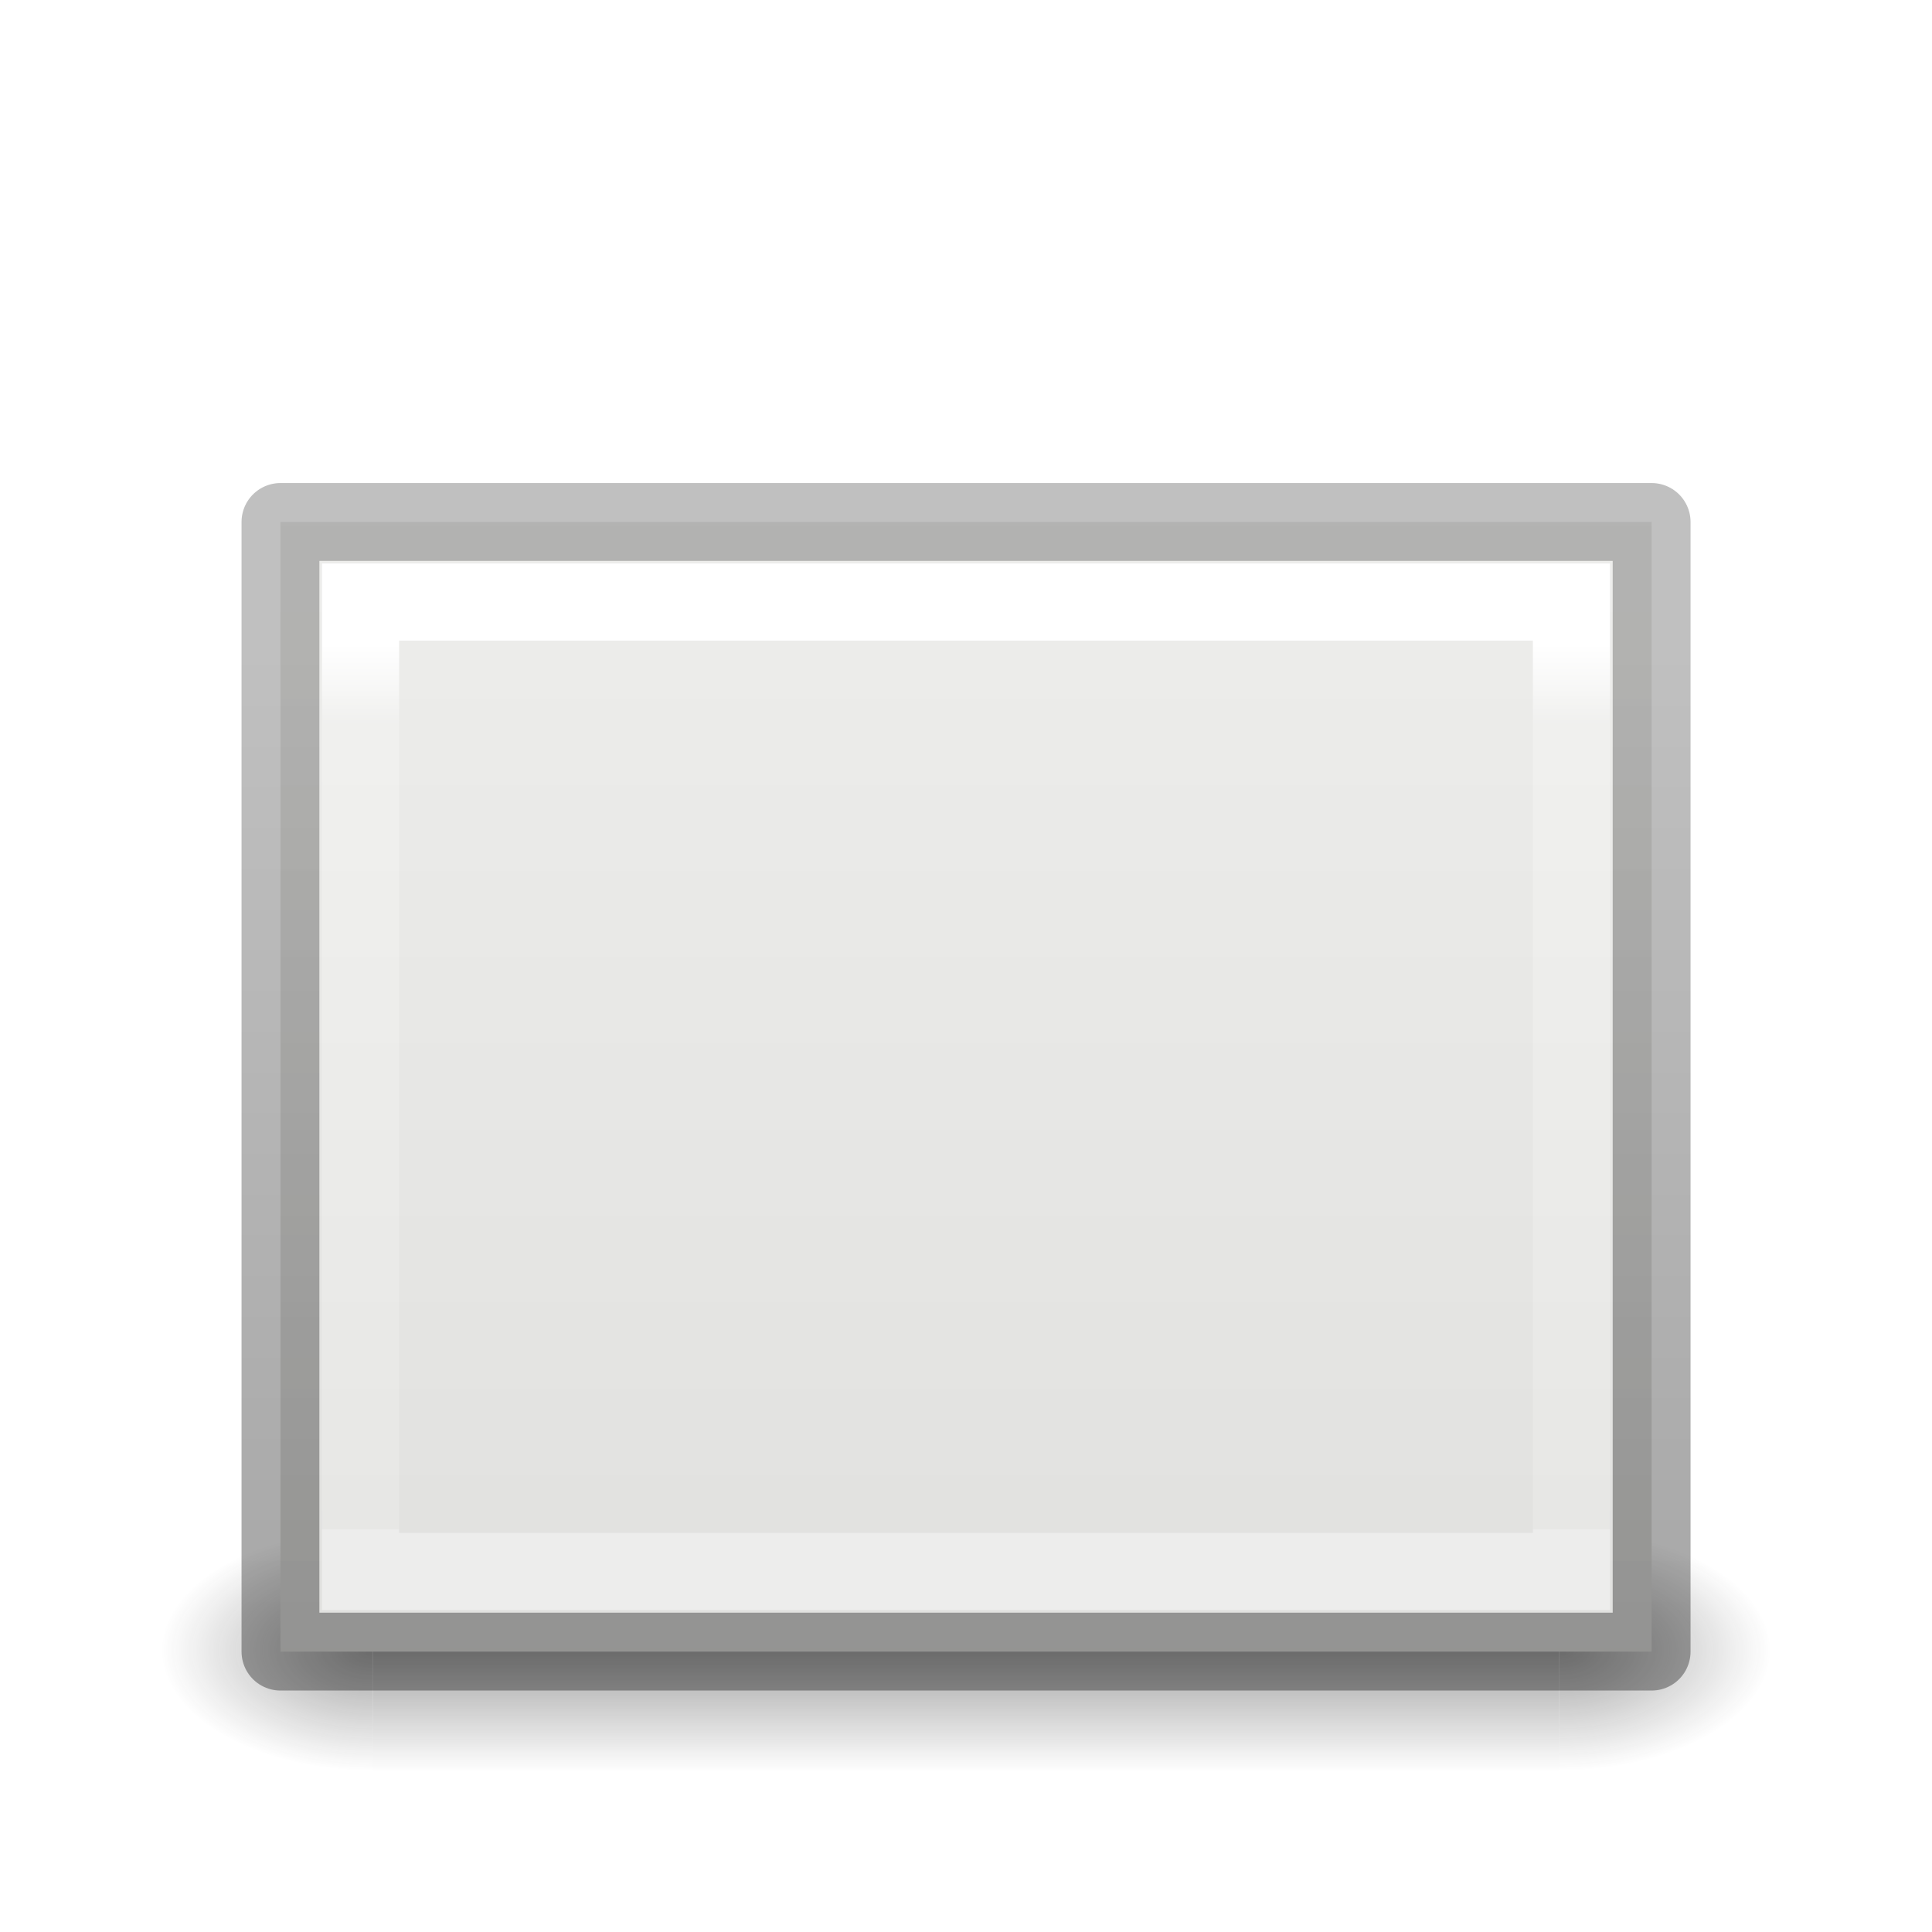
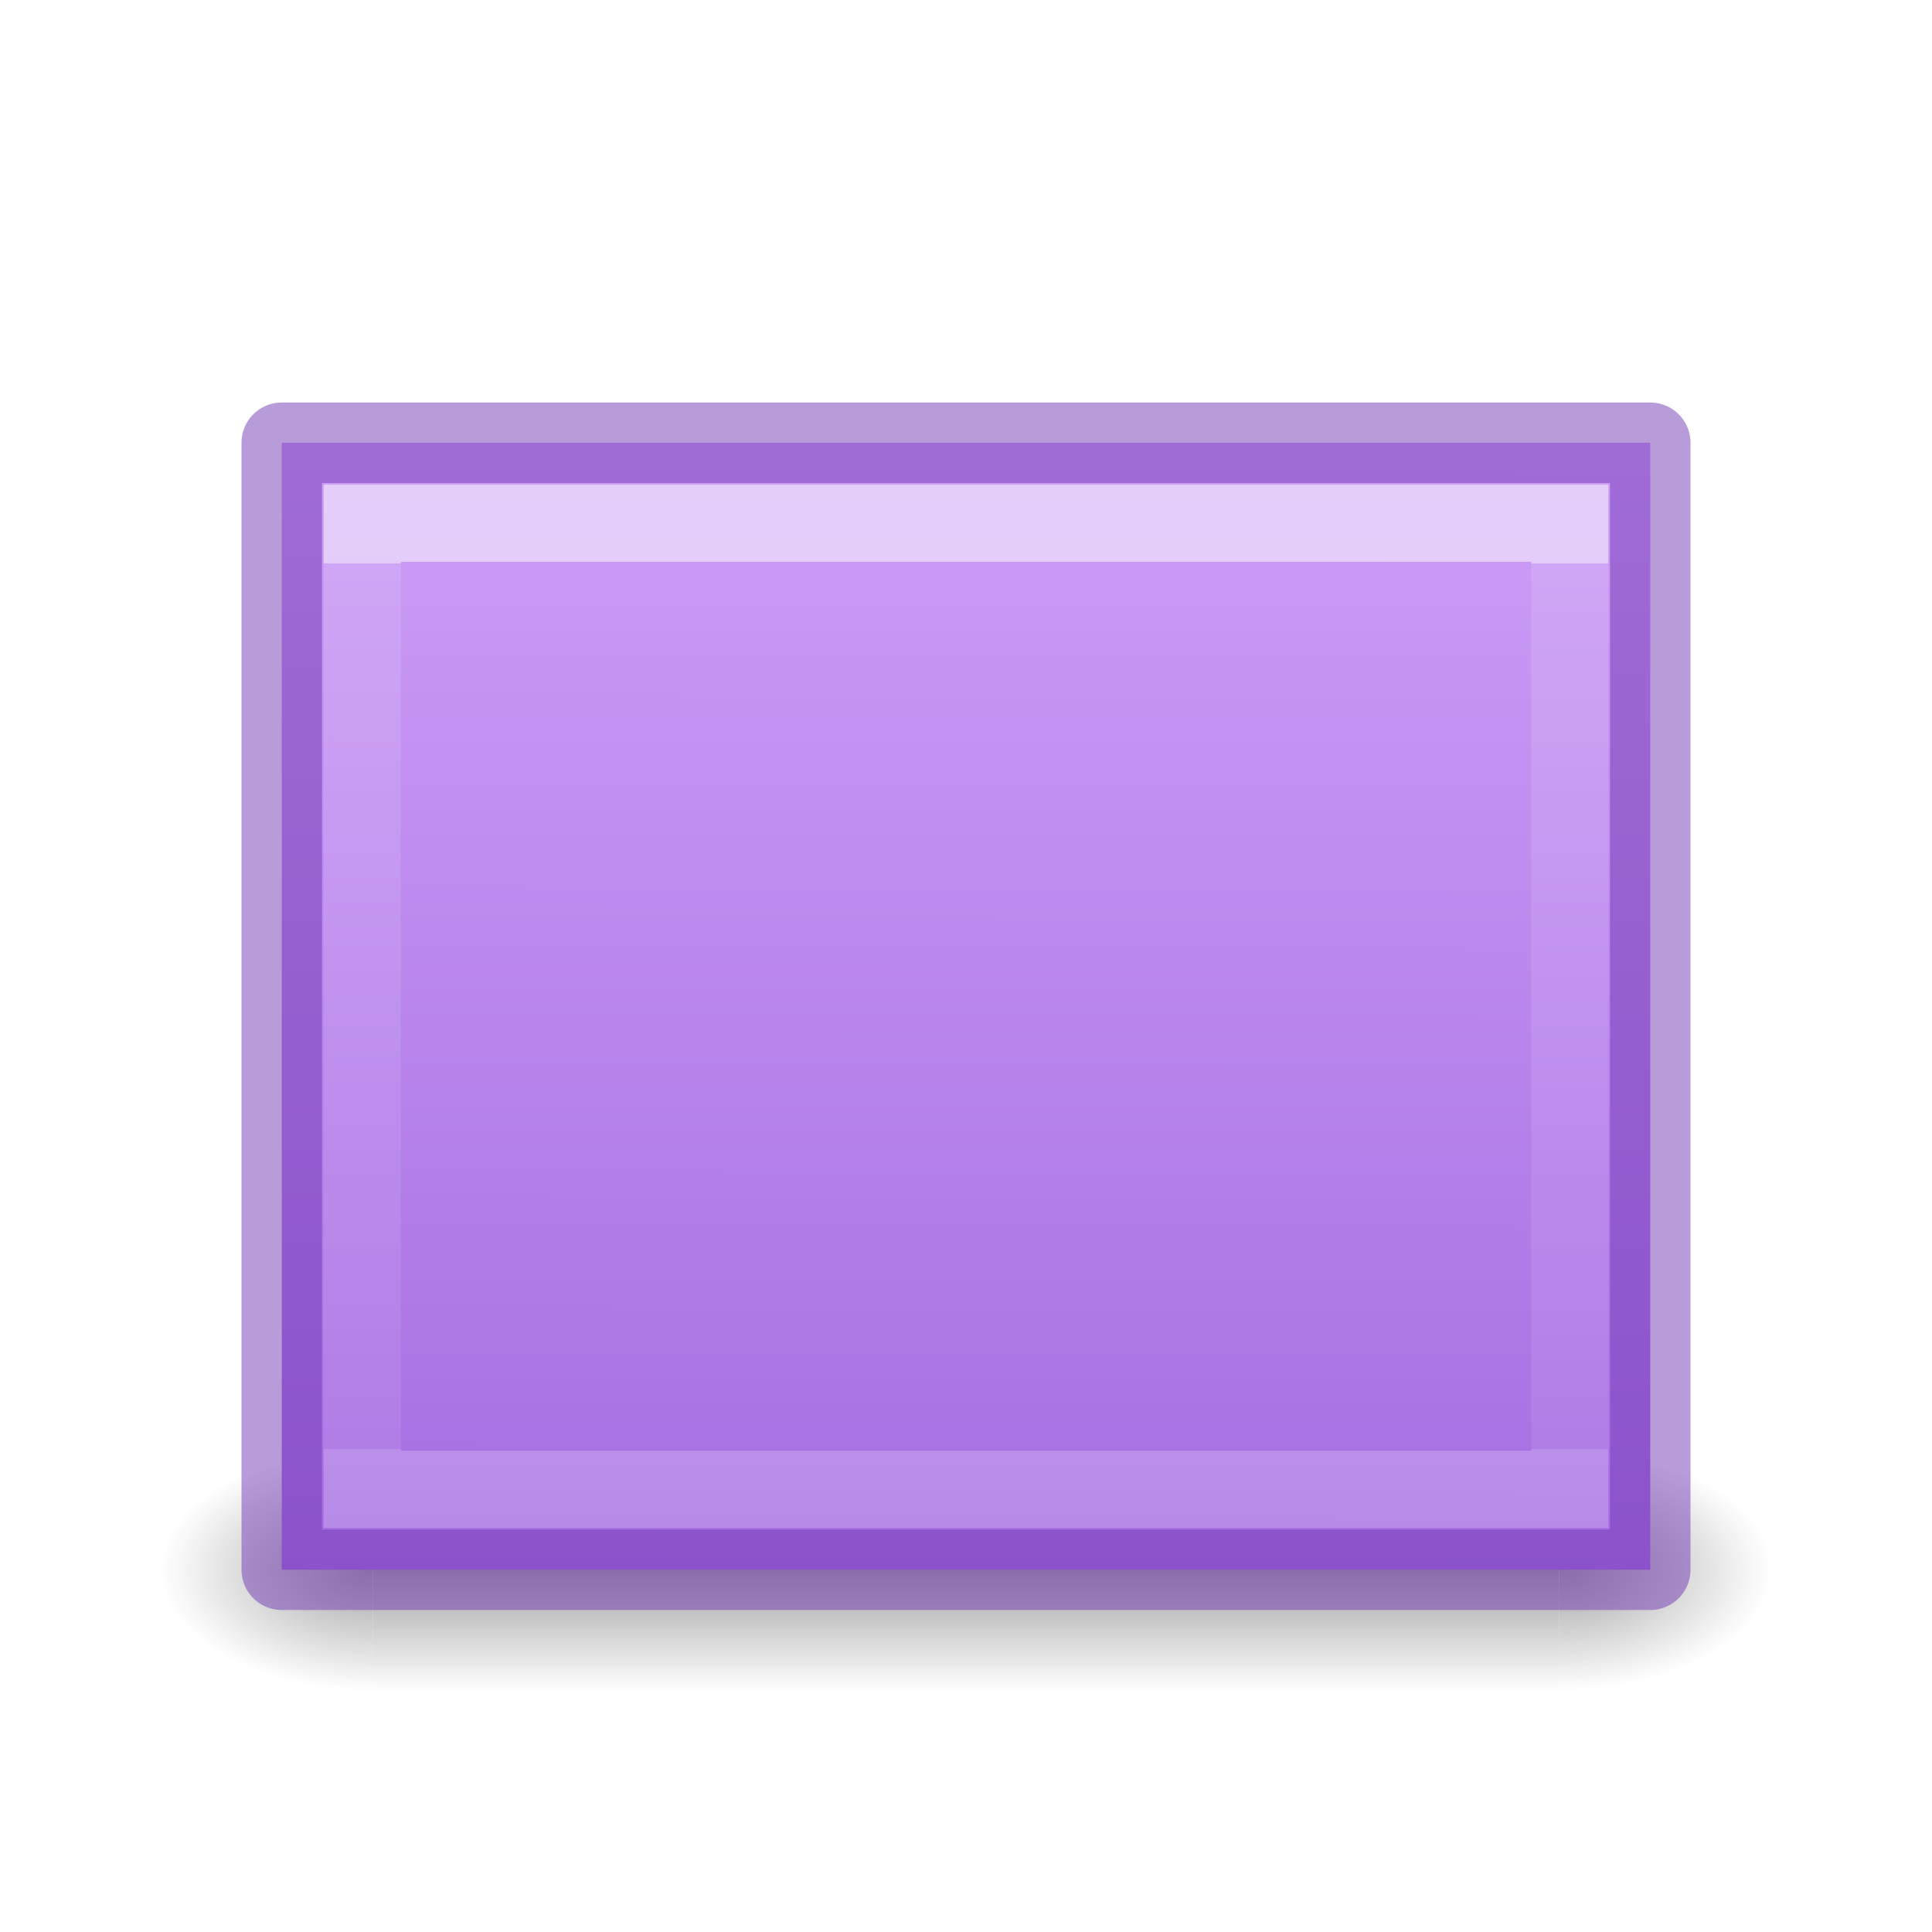
- <svg xmlns="http://www.w3.org/2000/svg" xmlns:xlink="http://www.w3.org/1999/xlink" height="24" width="24">
+ <svg xmlns="http://www.w3.org/2000/svg" xmlns:xlink="http://www.w3.org/1999/xlink" height="24" viewBox="0 0 6.35 6.35" width="24">
  <radialGradient id="a" cx="4.993" cy="43.5" gradientTransform="matrix(2.003784 0 0 1.4 27.98813 -17.4)" gradientUnits="userSpaceOnUse" r="2.5" xlink:href="#b" />
  <linearGradient id="b">
    <stop offset="0" stop-color="#181818" />
    <stop offset="1" stop-color="#181818" stop-opacity="0" />
  </linearGradient>
  <radialGradient id="c" cx="4.993" cy="43.5" gradientTransform="matrix(2.003784 0 0 1.4 -20.01187 -104.4)" gradientUnits="userSpaceOnUse" r="2.5" xlink:href="#b" />
  <linearGradient id="d" gradientUnits="userSpaceOnUse" x1="25.058" x2="25.058" y1="47.028" y2="39.999">
    <stop offset="0" stop-color="#181818" stop-opacity="0" />
    <stop offset=".5" stop-color="#181818" />
    <stop offset="1" stop-color="#181818" stop-opacity="0" />
  </linearGradient>
-   <linearGradient id="e" gradientUnits="userSpaceOnUse" x1="12" x2="12" y1="6" y2="17">
+   <linearGradient id="e" gradientUnits="userSpaceOnUse" x1="12.277" x2="12.254" y1="4.701" y2="18.517">
+     <stop offset="0" stop-color="#cd9ef7" />
+     <stop offset="1" stop-color="#a56de2" />
+   </linearGradient>
+   <linearGradient id="f" gradientUnits="userSpaceOnUse" x1="12" x2="12" y1="6" y2="17">
    <stop offset="0" stop-color="#fff" />
-     <stop offset=".091" stop-color="#fff" stop-opacity=".235" />
+     <stop offset="0" stop-color="#fff" stop-opacity=".235" />
    <stop offset="1" stop-color="#fff" stop-opacity=".157" />
    <stop offset="1" stop-color="#fff" stop-opacity=".392" />
  </linearGradient>
-   <linearGradient id="f" gradientUnits="userSpaceOnUse" x1="9" x2="9" y1="18" y2="6">
-     <stop offset="0" stop-opacity=".34" />
-     <stop offset="1" stop-opacity=".247" />
-   </linearGradient>
-   <linearGradient id="g" gradientTransform="matrix(.3870502 0 0 .3192019 2.921125 3.318499)" gradientUnits="userSpaceOnUse" x1="33.791" x2="33.791" y1="2.135" y2="49.127">
-     <stop offset="0" stop-color="#eeeeec" />
-     <stop offset="1" stop-color="#e0e0de" />
-   </linearGradient>
-   <g transform="translate(0 2)">
+   <g transform="matrix(.2645833 0 0 .2645833 0 .26458)">
    <g opacity=".4" transform="matrix(.5263158 0 0 .4285713 -.631579 -.142854)">
      <path d="m38 40h5v7h-5z" fill="url(#a)" />
      <path d="m-10-47h5v7h-5z" fill="url(#c)" transform="scale(-1)" />
      <path d="m10 40h28v7h-28z" fill="url(#d)" />
    </g>
-     <path d="m3.484 4.484h17.033v14.033h-17.033z" fill="url(#g)" stroke="url(#f)" stroke-linecap="round" stroke-linejoin="round" stroke-width=".967" />
-     <path d="m4.479 5.479h15.042v12.042h-15.042z" fill="none" stroke="url(#e)" stroke-width=".958" />
+     <path d="m3.5 4.5h17v14h-17z" fill="url(#e)" stroke="#7239b3" stroke-linecap="round" stroke-linejoin="round" stroke-opacity=".502" />
+     <path d="m4.5 5.5h15v12h-15z" fill="none" opacity=".5" stroke="url(#f)" stroke-width=".958" />
  </g>
</svg>
